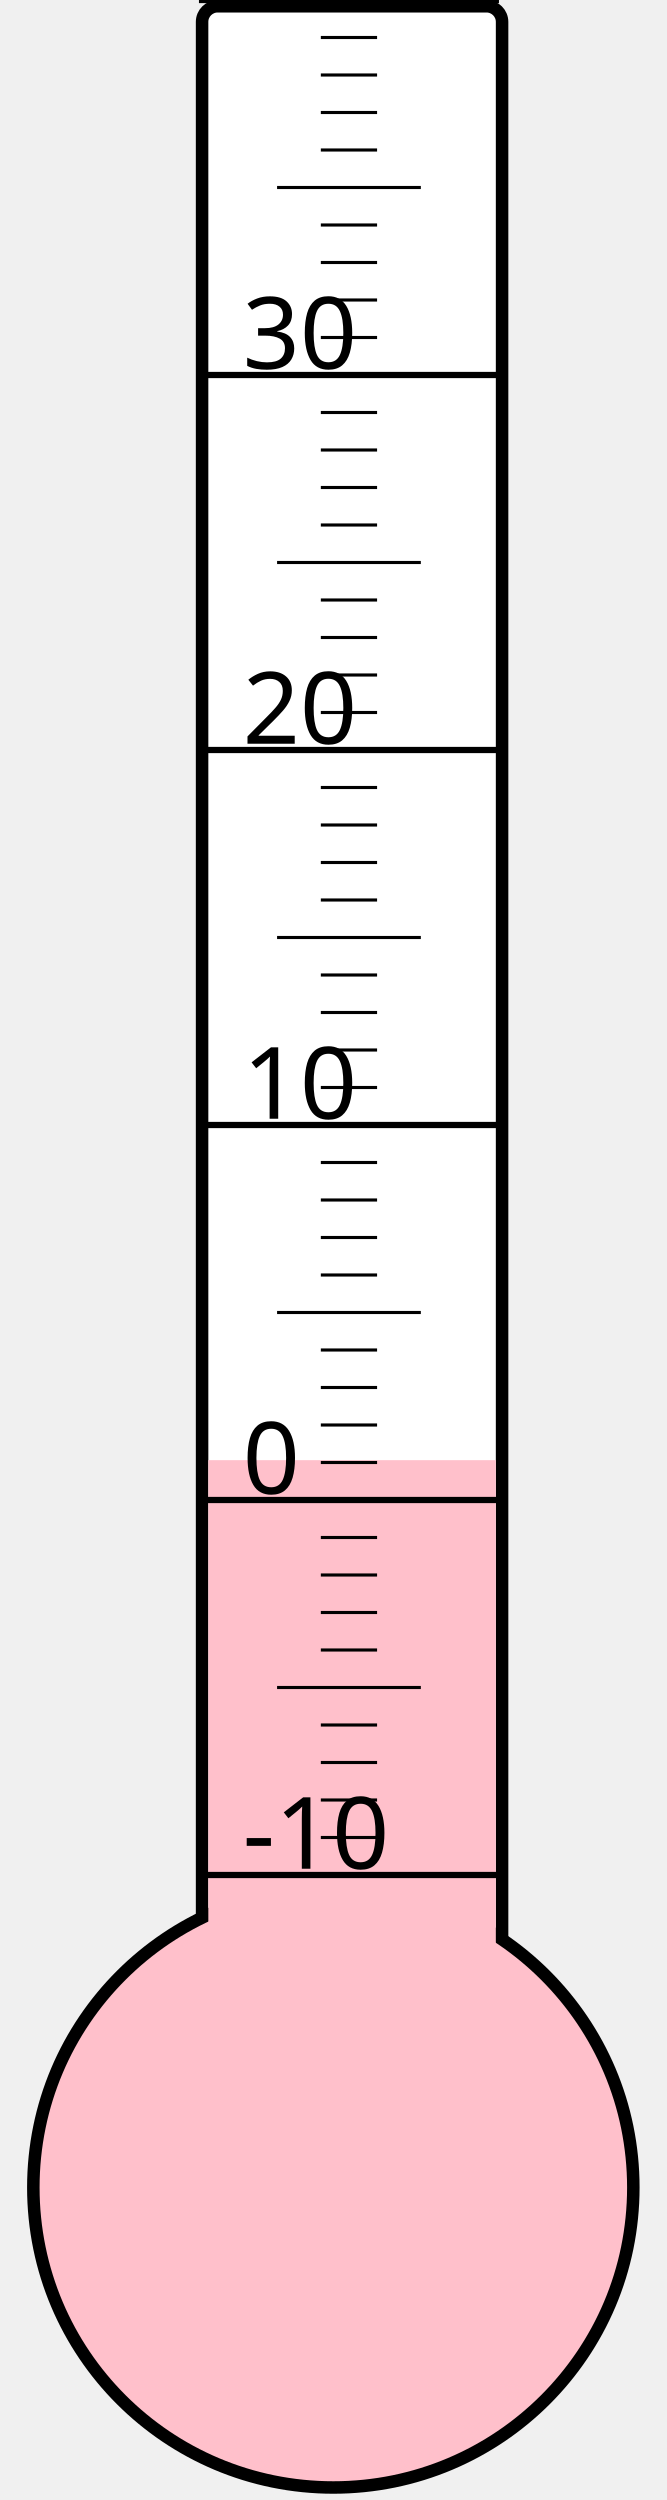
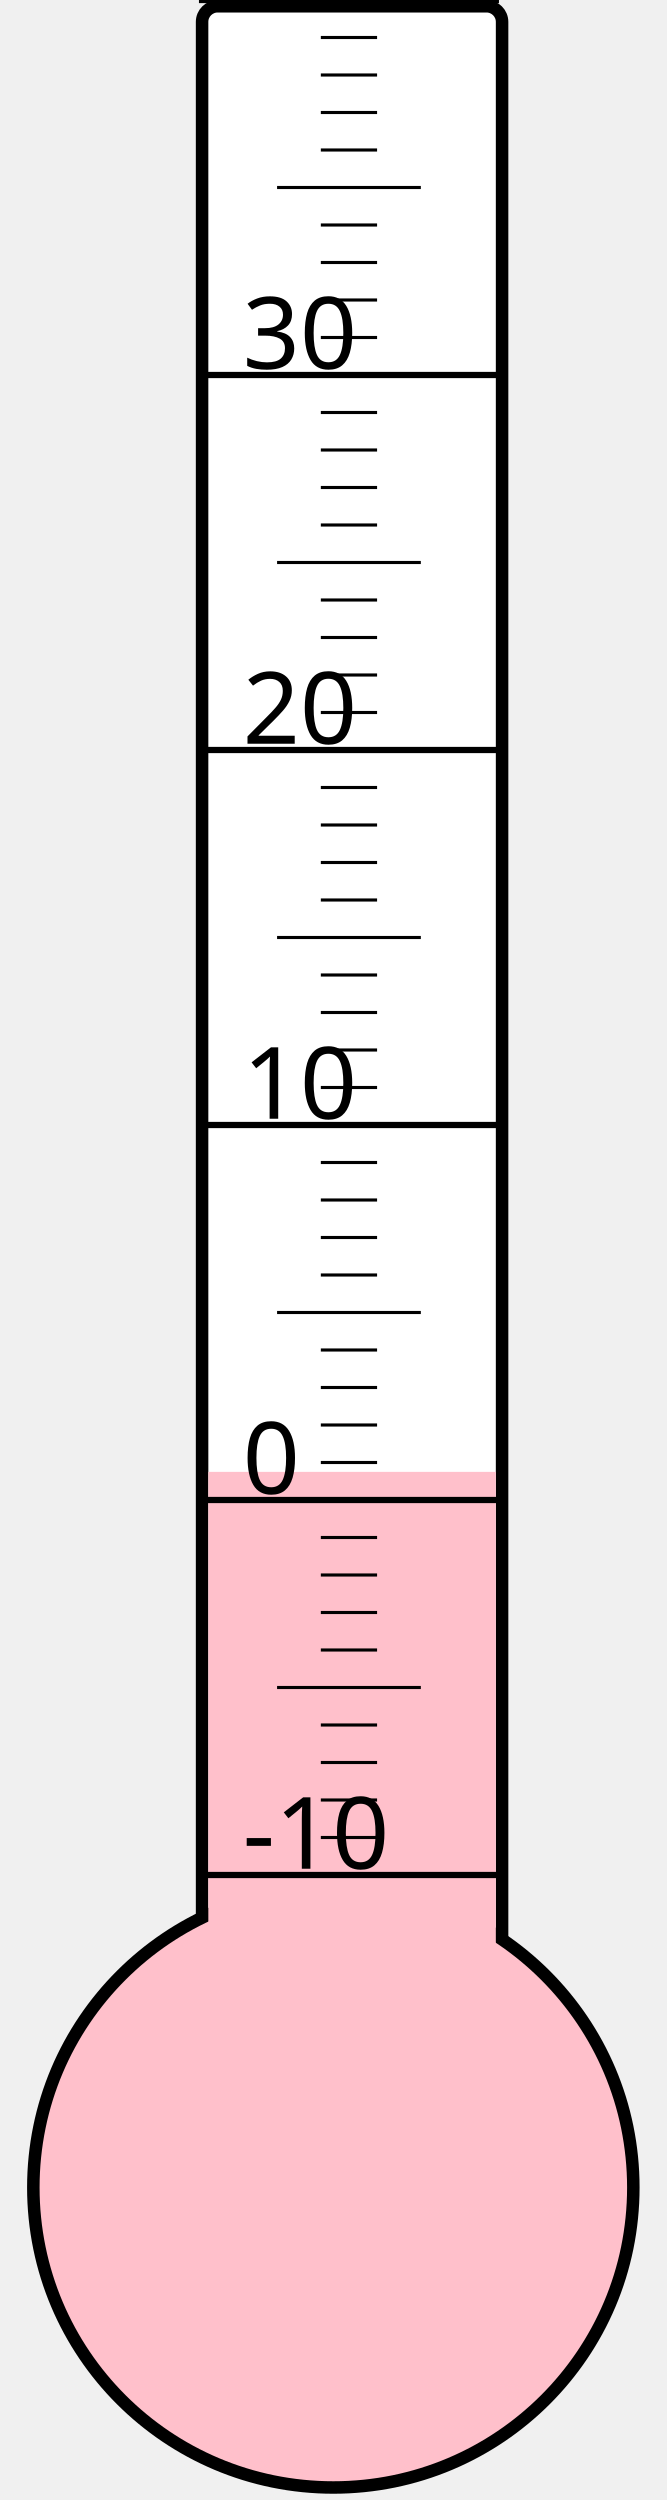
<svg xmlns="http://www.w3.org/2000/svg" width="40px" height="150px" viewBox="0 0 200 800">
  <rect width="200" height="800" x="0" y="0" style="fill: #ffffeb; fill-opacity: 0;" />
  <rect width="96" height="680" x="58" y="2" rx="5" ry="5" style="fill: white; fill-opacity: 1; stroke: black; stroke-width: 4;" />
  <circle cx="100" cy="700" r="96" style="fill: pink; stroke: black; stroke-width: 4;" />
-   <rect width="92" height="232.75" x="60" y="467.25" style="fill: pink; fill-opacity: 1; stroke-width: 0;" />
+   <rect width="92" height="229.0" x="60" y="471.0" style="fill: pink; fill-opacity: 1; stroke-width: 0;" />
  <text x="71" y="598" style="font-family: sans-serif; font-size: 24pt;">-10</text>
  <text x="71" y="478" style="font-family: sans-serif; font-size: 24pt;">0</text>
  <text x="71" y="358" style="font-family: sans-serif; font-size: 24pt;">10</text>
  <text x="71" y="238" style="font-family: sans-serif; font-size: 24pt;">20</text>
  <text x="71" y="118" style="font-family: sans-serif; font-size: 24pt;">30</text>
  <g style="stroke: black;">
    <line x1="57" y1="600" x2="153" y2="600" style="stroke-width: 2;" />
    <line x1="96" y1="588" x2="114" y2="588" style="stroke-width: 1;" />
    <line x1="96" y1="576" x2="114" y2="576" style="stroke-width: 1;" />
    <line x1="96" y1="564" x2="114" y2="564" style="stroke-width: 1;" />
    <line x1="96" y1="552" x2="114" y2="552" style="stroke-width: 1;" />
    <line x1="82" y1="540" x2="128" y2="540" style="stroke-width: 1;" />
    <line x1="96" y1="528" x2="114" y2="528" style="stroke-width: 1;" />
    <line x1="96" y1="516" x2="114" y2="516" style="stroke-width: 1;" />
    <line x1="96" y1="504" x2="114" y2="504" style="stroke-width: 1;" />
    <line x1="96" y1="492" x2="114" y2="492" style="stroke-width: 1;" />
    <line x1="57" y1="480" x2="153" y2="480" style="stroke-width: 2;" />
    <line x1="96" y1="468" x2="114" y2="468" style="stroke-width: 1;" />
    <line x1="96" y1="456" x2="114" y2="456" style="stroke-width: 1;" />
    <line x1="96" y1="444" x2="114" y2="444" style="stroke-width: 1;" />
    <line x1="96" y1="432" x2="114" y2="432" style="stroke-width: 1;" />
    <line x1="82" y1="420" x2="128" y2="420" style="stroke-width: 1;" />
    <line x1="96" y1="408" x2="114" y2="408" style="stroke-width: 1;" />
    <line x1="96" y1="396" x2="114" y2="396" style="stroke-width: 1;" />
    <line x1="96" y1="384" x2="114" y2="384" style="stroke-width: 1;" />
    <line x1="96" y1="372" x2="114" y2="372" style="stroke-width: 1;" />
    <line x1="57" y1="360" x2="153" y2="360" style="stroke-width: 2;" />
    <line x1="96" y1="348" x2="114" y2="348" style="stroke-width: 1;" />
    <line x1="96" y1="336" x2="114" y2="336" style="stroke-width: 1;" />
    <line x1="96" y1="324" x2="114" y2="324" style="stroke-width: 1;" />
    <line x1="96" y1="312" x2="114" y2="312" style="stroke-width: 1;" />
    <line x1="82" y1="300" x2="128" y2="300" style="stroke-width: 1;" />
    <line x1="96" y1="288" x2="114" y2="288" style="stroke-width: 1;" />
    <line x1="96" y1="276" x2="114" y2="276" style="stroke-width: 1;" />
    <line x1="96" y1="264" x2="114" y2="264" style="stroke-width: 1;" />
    <line x1="96" y1="252" x2="114" y2="252" style="stroke-width: 1;" />
    <line x1="57" y1="240" x2="153" y2="240" style="stroke-width: 2;" />
    <line x1="96" y1="228" x2="114" y2="228" style="stroke-width: 1;" />
    <line x1="96" y1="216" x2="114" y2="216" style="stroke-width: 1;" />
    <line x1="96" y1="204" x2="114" y2="204" style="stroke-width: 1;" />
    <line x1="96" y1="192" x2="114" y2="192" style="stroke-width: 1;" />
    <line x1="82" y1="180" x2="128" y2="180" style="stroke-width: 1;" />
    <line x1="96" y1="168" x2="114" y2="168" style="stroke-width: 1;" />
    <line x1="96" y1="156" x2="114" y2="156" style="stroke-width: 1;" />
    <line x1="96" y1="144" x2="114" y2="144" style="stroke-width: 1;" />
    <line x1="96" y1="132" x2="114" y2="132" style="stroke-width: 1;" />
    <line x1="57" y1="120" x2="153" y2="120" style="stroke-width: 2;" />
    <line x1="96" y1="108" x2="114" y2="108" style="stroke-width: 1;" />
    <line x1="96" y1="96" x2="114" y2="96" style="stroke-width: 1;" />
    <line x1="96" y1="84" x2="114" y2="84" style="stroke-width: 1;" />
    <line x1="96" y1="72" x2="114" y2="72" style="stroke-width: 1;" />
    <line x1="82" y1="60" x2="128" y2="60" style="stroke-width: 1;" />
    <line x1="96" y1="48" x2="114" y2="48" style="stroke-width: 1;" />
    <line x1="96" y1="36" x2="114" y2="36" style="stroke-width: 1;" />
    <line x1="96" y1="24" x2="114" y2="24" style="stroke-width: 1;" />
    <line x1="96" y1="12" x2="114" y2="12" style="stroke-width: 1;" />
    <line x1="57" y1="0" x2="153" y2="0" style="stroke-width: 2;" />
  </g>
</svg>
